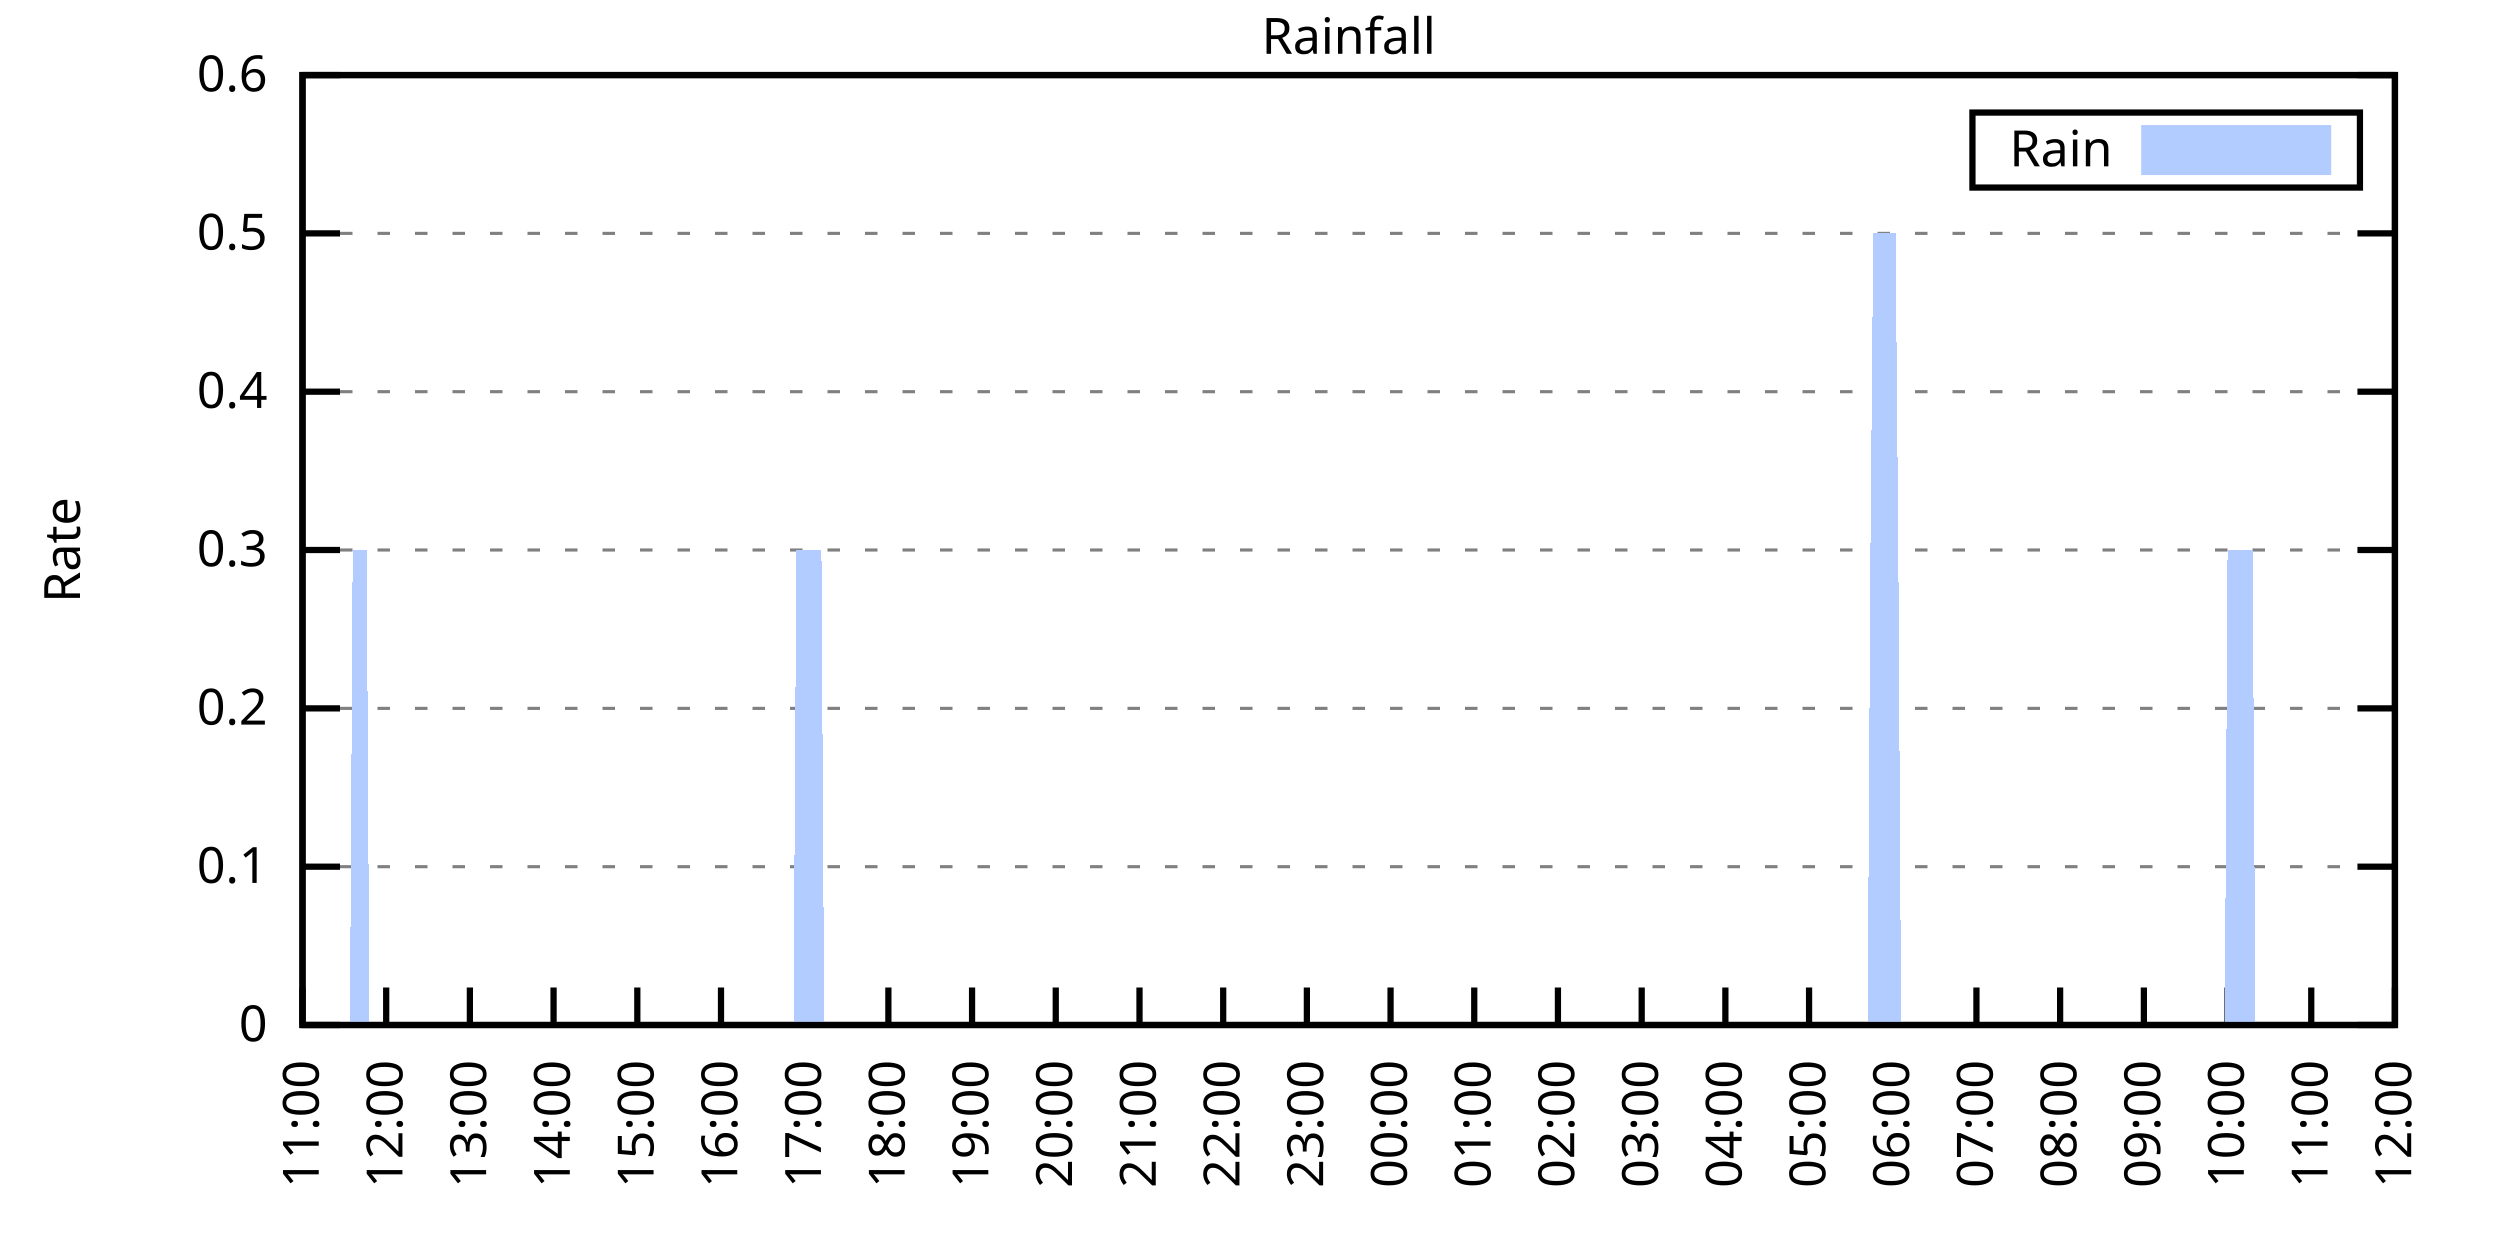
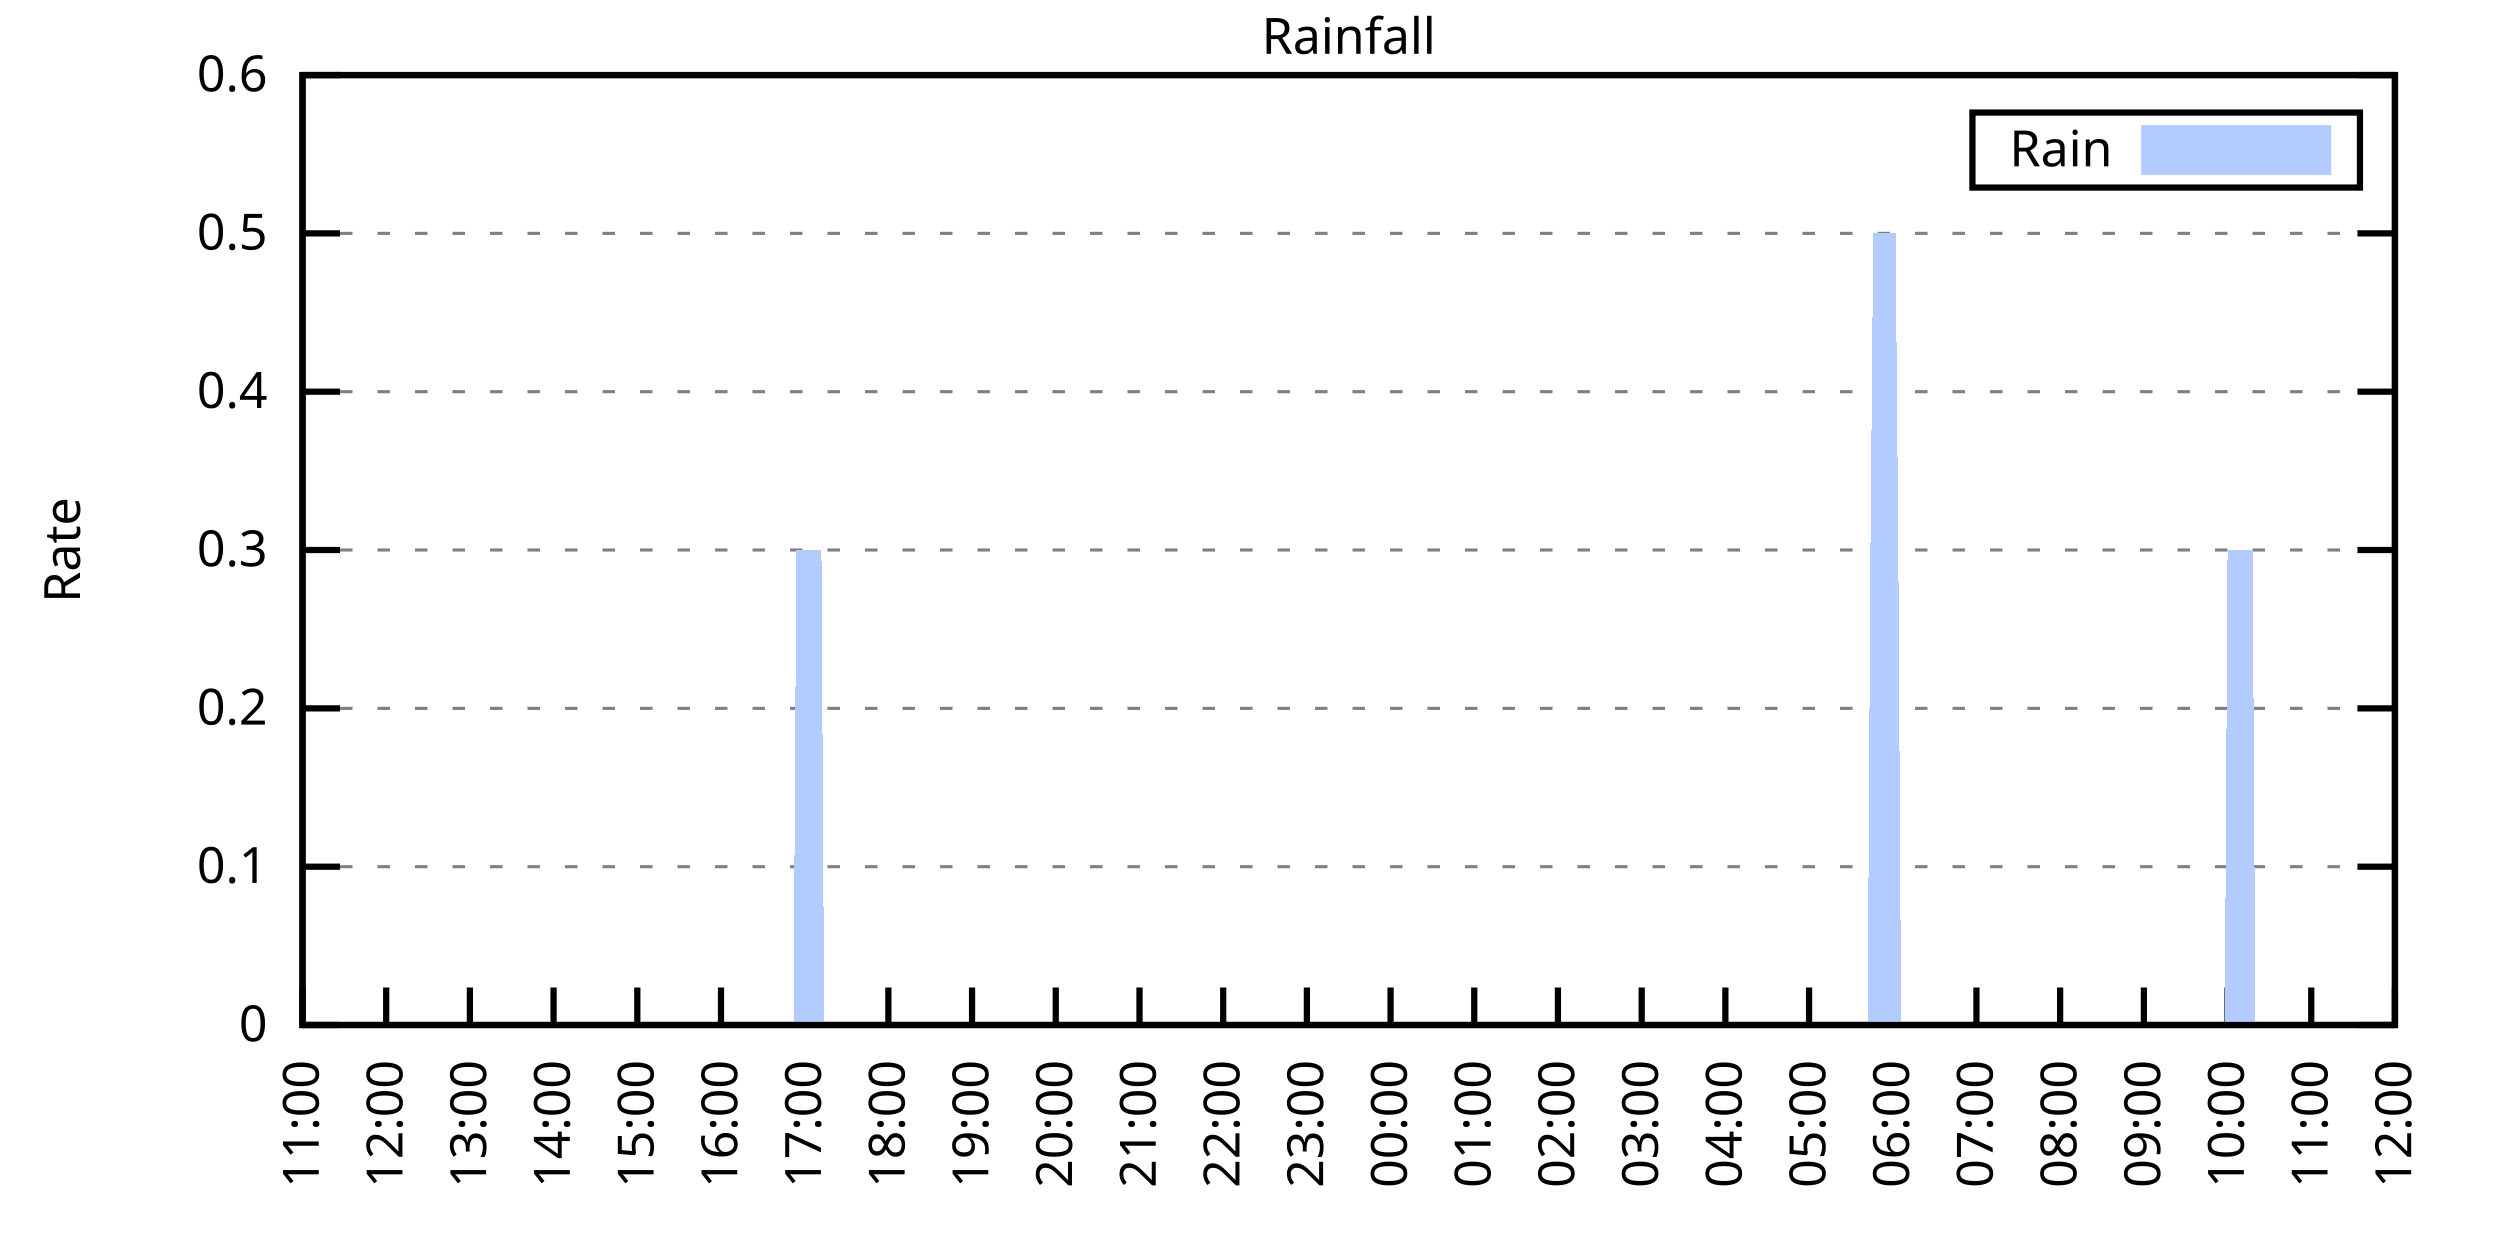
<svg xmlns="http://www.w3.org/2000/svg" xmlns:xlink="http://www.w3.org/1999/xlink" width="400" height="200" viewBox="0 0 400 200">
  <g id="gnuplot_canvas">
    <rect x="0" y="0" width="400" height="200" fill="none" />
    <defs>
      <circle id="gpDot" r="0.5" stroke-width="0.5" stroke="currentColor" />
      <path id="gpPt0" stroke-width="0.333" stroke="currentColor" d="M-1,0 h2 M0,-1 v2" />
      <path id="gpPt1" stroke-width="0.333" stroke="currentColor" d="M-1,-1 L1,1 M1,-1 L-1,1" />
      <path id="gpPt2" stroke-width="0.333" stroke="currentColor" d="M-1,0 L1,0 M0,-1 L0,1 M-1,-1 L1,1 M-1,1 L1,-1" />
      <rect id="gpPt3" stroke-width="0.333" stroke="currentColor" x="-1" y="-1" width="2" height="2" />
      <rect id="gpPt4" stroke-width="0.333" stroke="currentColor" fill="currentColor" x="-1" y="-1" width="2" height="2" />
      <circle id="gpPt5" stroke-width="0.333" stroke="currentColor" cx="0" cy="0" r="1" />
      <use xlink:href="#gpPt5" id="gpPt6" fill="currentColor" stroke="none" />
      <path id="gpPt7" stroke-width="0.333" stroke="currentColor" d="M0,-1.33 L-1.33,0.67 L1.33,0.67 z" />
      <use xlink:href="#gpPt7" id="gpPt8" fill="currentColor" stroke="none" />
      <use xlink:href="#gpPt7" id="gpPt9" stroke="currentColor" transform="rotate(180)" />
      <use xlink:href="#gpPt9" id="gpPt10" fill="currentColor" stroke="none" />
      <use xlink:href="#gpPt3" id="gpPt11" stroke="currentColor" transform="rotate(45)" />
      <use xlink:href="#gpPt11" id="gpPt12" fill="currentColor" stroke="none" />
      <path id="gpPt13" stroke-width="0.333" stroke="currentColor" d="M0,1.330 L1.265,0.411 L0.782,-1.067 L-0.782,-1.076 L-1.265,0.411 z" />
      <use xlink:href="#gpPt13" id="gpPt14" fill="currentColor" stroke="none" />
      <filter id="textbox" filterUnits="objectBoundingBox" x="0" y="0" height="1" width="1">
        <feFlood flood-color="white" flood-opacity="1" result="bgnd" />
        <feComposite in="SourceGraphic" in2="bgnd" operator="atop" />
      </filter>
      <filter id="greybox" filterUnits="objectBoundingBox" x="0" y="0" height="1" width="1">
        <feFlood flood-color="lightgrey" flood-opacity="1" result="grey" />
        <feComposite in="SourceGraphic" in2="grey" operator="atop" />
      </filter>
    </defs>
    <g fill="none" color="white" stroke="currentColor" stroke-width="1.00" stroke-linecap="butt" stroke-linejoin="miter">
</g>
    <g fill="none" color="black" stroke="currentColor" stroke-width="1.00" stroke-linecap="butt" stroke-linejoin="miter">
      <g stroke="none" shape-rendering="crispEdges">
        <polygon fill="rgb(255, 255, 255)" points="48.40,164.00 383.18,164.00 383.18,12.02 48.40,12.02 " />
      </g>
    </g>
    <g fill="none" color="black" stroke="currentColor" stroke-width="1.00" stroke-linecap="butt" stroke-linejoin="miter">
</g>
    <g fill="none" color="black" stroke="black" stroke-width="0.50" stroke-linecap="butt" stroke-linejoin="miter">
</g>
    <g fill="none" color="gray" stroke="currentColor" stroke-width="0.50" stroke-linecap="butt" stroke-linejoin="miter">
      <path stroke="gray" stroke-dasharray="2,4" class="gridline" d="M48.40,164.00 L383.19,164.00  " />
    </g>
    <g fill="none" color="gray" stroke="gray" stroke-width="1.00" stroke-linecap="butt" stroke-linejoin="miter">
</g>
    <g fill="none" color="black" stroke="currentColor" stroke-width="1.00" stroke-linecap="butt" stroke-linejoin="miter">
      <path stroke="black" d="M48.40,164.00 L54.40,164.00 M383.19,164.00 L377.19,164.00  " />
      <g transform="translate(42.80,166.60)" stroke="none" fill="black" font-family="Sans" font-size="8.00" text-anchor="end">
        <text>
          <tspan font-family="Sans"> 0</tspan>
        </text>
      </g>
    </g>
    <g fill="none" color="black" stroke="currentColor" stroke-width="1.00" stroke-linecap="butt" stroke-linejoin="miter">
</g>
    <g fill="none" color="black" stroke="black" stroke-width="0.50" stroke-linecap="butt" stroke-linejoin="miter">
</g>
    <g fill="none" color="gray" stroke="currentColor" stroke-width="0.50" stroke-linecap="butt" stroke-linejoin="miter">
      <path stroke="gray" stroke-dasharray="2,4" class="gridline" d="M48.40,138.67 L383.19,138.67  " />
    </g>
    <g fill="none" color="gray" stroke="gray" stroke-width="1.00" stroke-linecap="butt" stroke-linejoin="miter">
</g>
    <g fill="none" color="black" stroke="currentColor" stroke-width="1.00" stroke-linecap="butt" stroke-linejoin="miter">
      <path stroke="black" d="M48.40,138.67 L54.40,138.67 M383.19,138.67 L377.19,138.67  " />
      <g transform="translate(42.80,141.27)" stroke="none" fill="black" font-family="Sans" font-size="8.00" text-anchor="end">
        <text>
          <tspan font-family="Sans"> 0.1</tspan>
        </text>
      </g>
    </g>
    <g fill="none" color="black" stroke="currentColor" stroke-width="1.00" stroke-linecap="butt" stroke-linejoin="miter">
</g>
    <g fill="none" color="black" stroke="black" stroke-width="0.50" stroke-linecap="butt" stroke-linejoin="miter">
</g>
    <g fill="none" color="gray" stroke="currentColor" stroke-width="0.50" stroke-linecap="butt" stroke-linejoin="miter">
      <path stroke="gray" stroke-dasharray="2,4" class="gridline" d="M48.40,113.34 L383.19,113.34  " />
    </g>
    <g fill="none" color="gray" stroke="gray" stroke-width="1.00" stroke-linecap="butt" stroke-linejoin="miter">
</g>
    <g fill="none" color="black" stroke="currentColor" stroke-width="1.00" stroke-linecap="butt" stroke-linejoin="miter">
      <path stroke="black" d="M48.40,113.34 L54.40,113.34 M383.19,113.34 L377.19,113.34  " />
      <g transform="translate(42.80,115.94)" stroke="none" fill="black" font-family="Sans" font-size="8.00" text-anchor="end">
        <text>
          <tspan font-family="Sans"> 0.2</tspan>
        </text>
      </g>
    </g>
    <g fill="none" color="black" stroke="currentColor" stroke-width="1.00" stroke-linecap="butt" stroke-linejoin="miter">
</g>
    <g fill="none" color="black" stroke="black" stroke-width="0.50" stroke-linecap="butt" stroke-linejoin="miter">
</g>
    <g fill="none" color="gray" stroke="currentColor" stroke-width="0.50" stroke-linecap="butt" stroke-linejoin="miter">
      <path stroke="gray" stroke-dasharray="2,4" class="gridline" d="M48.40,88.00 L383.19,88.00  " />
    </g>
    <g fill="none" color="gray" stroke="gray" stroke-width="1.00" stroke-linecap="butt" stroke-linejoin="miter">
</g>
    <g fill="none" color="black" stroke="currentColor" stroke-width="1.00" stroke-linecap="butt" stroke-linejoin="miter">
      <path stroke="black" d="M48.40,88.00 L54.40,88.00 M383.19,88.00 L377.19,88.00  " />
      <g transform="translate(42.80,90.60)" stroke="none" fill="black" font-family="Sans" font-size="8.00" text-anchor="end">
        <text>
          <tspan font-family="Sans"> 0.3</tspan>
        </text>
      </g>
    </g>
    <g fill="none" color="black" stroke="currentColor" stroke-width="1.00" stroke-linecap="butt" stroke-linejoin="miter">
</g>
    <g fill="none" color="black" stroke="black" stroke-width="0.50" stroke-linecap="butt" stroke-linejoin="miter">
</g>
    <g fill="none" color="gray" stroke="currentColor" stroke-width="0.50" stroke-linecap="butt" stroke-linejoin="miter">
      <path stroke="gray" stroke-dasharray="2,4" class="gridline" d="M48.40,62.67 L383.19,62.67  " />
    </g>
    <g fill="none" color="gray" stroke="gray" stroke-width="1.00" stroke-linecap="butt" stroke-linejoin="miter">
</g>
    <g fill="none" color="black" stroke="currentColor" stroke-width="1.00" stroke-linecap="butt" stroke-linejoin="miter">
      <path stroke="black" d="M48.40,62.67 L54.40,62.67 M383.19,62.67 L377.19,62.67  " />
      <g transform="translate(42.80,65.27)" stroke="none" fill="black" font-family="Sans" font-size="8.00" text-anchor="end">
        <text>
          <tspan font-family="Sans"> 0.4</tspan>
        </text>
      </g>
    </g>
    <g fill="none" color="black" stroke="currentColor" stroke-width="1.00" stroke-linecap="butt" stroke-linejoin="miter">
</g>
    <g fill="none" color="black" stroke="black" stroke-width="0.50" stroke-linecap="butt" stroke-linejoin="miter">
</g>
    <g fill="none" color="gray" stroke="currentColor" stroke-width="0.50" stroke-linecap="butt" stroke-linejoin="miter">
      <path stroke="gray" stroke-dasharray="2,4" class="gridline" d="M48.40,37.34 L383.19,37.34  " />
    </g>
    <g fill="none" color="gray" stroke="gray" stroke-width="1.00" stroke-linecap="butt" stroke-linejoin="miter">
</g>
    <g fill="none" color="black" stroke="currentColor" stroke-width="1.00" stroke-linecap="butt" stroke-linejoin="miter">
      <path stroke="black" d="M48.40,37.34 L54.40,37.34 M383.19,37.34 L377.19,37.34  " />
      <g transform="translate(42.80,39.94)" stroke="none" fill="black" font-family="Sans" font-size="8.00" text-anchor="end">
        <text>
          <tspan font-family="Sans"> 0.5</tspan>
        </text>
      </g>
    </g>
    <g fill="none" color="black" stroke="currentColor" stroke-width="1.00" stroke-linecap="butt" stroke-linejoin="miter">
</g>
    <g fill="none" color="black" stroke="black" stroke-width="0.50" stroke-linecap="butt" stroke-linejoin="miter">
</g>
    <g fill="none" color="gray" stroke="currentColor" stroke-width="0.50" stroke-linecap="butt" stroke-linejoin="miter">
      <path stroke="gray" stroke-dasharray="2,4" class="gridline" d="M48.40,12.01 L383.19,12.01  " />
    </g>
    <g fill="none" color="gray" stroke="gray" stroke-width="1.00" stroke-linecap="butt" stroke-linejoin="miter">
</g>
    <g fill="none" color="black" stroke="currentColor" stroke-width="1.00" stroke-linecap="butt" stroke-linejoin="miter">
      <path stroke="black" d="M48.40,12.01 L54.40,12.01 M383.19,12.01 L377.19,12.01  " />
      <g transform="translate(42.80,14.61)" stroke="none" fill="black" font-family="Sans" font-size="8.00" text-anchor="end">
        <text>
          <tspan font-family="Sans"> 0.6</tspan>
        </text>
      </g>
    </g>
    <g fill="none" color="black" stroke="currentColor" stroke-width="1.00" stroke-linecap="butt" stroke-linejoin="miter">
      <path stroke="black" d="M48.40,164.00 L48.40,158.00  " />
      <g transform="translate(51.00,169.60) rotate(270.00)" stroke="none" fill="black" font-family="Sans" font-size="8.00" text-anchor="end">
        <text>
          <tspan font-family="Sans">11:00</tspan>
        </text>
      </g>
    </g>
    <g fill="none" color="black" stroke="currentColor" stroke-width="1.00" stroke-linecap="butt" stroke-linejoin="miter">
      <path stroke="black" d="M61.79,164.00 L61.79,158.00  " />
      <g transform="translate(64.39,169.60) rotate(270.00)" stroke="none" fill="black" font-family="Sans" font-size="8.00" text-anchor="end">
        <text>
          <tspan font-family="Sans">12:00</tspan>
        </text>
      </g>
    </g>
    <g fill="none" color="black" stroke="currentColor" stroke-width="1.00" stroke-linecap="butt" stroke-linejoin="miter">
      <path stroke="black" d="M75.18,164.00 L75.18,158.00  " />
      <g transform="translate(77.78,169.60) rotate(270.00)" stroke="none" fill="black" font-family="Sans" font-size="8.00" text-anchor="end">
        <text>
          <tspan font-family="Sans">13:00</tspan>
        </text>
      </g>
    </g>
    <g fill="none" color="black" stroke="currentColor" stroke-width="1.00" stroke-linecap="butt" stroke-linejoin="miter">
      <path stroke="black" d="M88.57,164.00 L88.57,158.00  " />
      <g transform="translate(91.17,169.60) rotate(270.00)" stroke="none" fill="black" font-family="Sans" font-size="8.00" text-anchor="end">
        <text>
          <tspan font-family="Sans">14:00</tspan>
        </text>
      </g>
    </g>
    <g fill="none" color="black" stroke="currentColor" stroke-width="1.00" stroke-linecap="butt" stroke-linejoin="miter">
      <path stroke="black" d="M101.97,164.00 L101.97,158.00  " />
      <g transform="translate(104.57,169.60) rotate(270.00)" stroke="none" fill="black" font-family="Sans" font-size="8.00" text-anchor="end">
        <text>
          <tspan font-family="Sans">15:00</tspan>
        </text>
      </g>
    </g>
    <g fill="none" color="black" stroke="currentColor" stroke-width="1.00" stroke-linecap="butt" stroke-linejoin="miter">
      <path stroke="black" d="M115.36,164.00 L115.36,158.00  " />
      <g transform="translate(117.96,169.60) rotate(270.00)" stroke="none" fill="black" font-family="Sans" font-size="8.00" text-anchor="end">
        <text>
          <tspan font-family="Sans">16:00</tspan>
        </text>
      </g>
    </g>
    <g fill="none" color="black" stroke="currentColor" stroke-width="1.00" stroke-linecap="butt" stroke-linejoin="miter">
      <path stroke="black" d="M128.75,164.00 L128.75,158.00  " />
      <g transform="translate(131.35,169.60) rotate(270.00)" stroke="none" fill="black" font-family="Sans" font-size="8.00" text-anchor="end">
        <text>
          <tspan font-family="Sans">17:00</tspan>
        </text>
      </g>
    </g>
    <g fill="none" color="black" stroke="currentColor" stroke-width="1.00" stroke-linecap="butt" stroke-linejoin="miter">
      <path stroke="black" d="M142.14,164.00 L142.14,158.00  " />
      <g transform="translate(144.74,169.60) rotate(270.00)" stroke="none" fill="black" font-family="Sans" font-size="8.00" text-anchor="end">
        <text>
          <tspan font-family="Sans">18:00</tspan>
        </text>
      </g>
    </g>
    <g fill="none" color="black" stroke="currentColor" stroke-width="1.00" stroke-linecap="butt" stroke-linejoin="miter">
      <path stroke="black" d="M155.53,164.00 L155.53,158.00  " />
      <g transform="translate(158.13,169.60) rotate(270.00)" stroke="none" fill="black" font-family="Sans" font-size="8.00" text-anchor="end">
        <text>
          <tspan font-family="Sans">19:00</tspan>
        </text>
      </g>
    </g>
    <g fill="none" color="black" stroke="currentColor" stroke-width="1.00" stroke-linecap="butt" stroke-linejoin="miter">
      <path stroke="black" d="M168.92,164.00 L168.92,158.00  " />
      <g transform="translate(171.52,169.60) rotate(270.00)" stroke="none" fill="black" font-family="Sans" font-size="8.00" text-anchor="end">
        <text>
          <tspan font-family="Sans">20:00</tspan>
        </text>
      </g>
    </g>
    <g fill="none" color="black" stroke="currentColor" stroke-width="1.00" stroke-linecap="butt" stroke-linejoin="miter">
      <path stroke="black" d="M182.32,164.00 L182.32,158.00  " />
      <g transform="translate(184.92,169.60) rotate(270.00)" stroke="none" fill="black" font-family="Sans" font-size="8.00" text-anchor="end">
        <text>
          <tspan font-family="Sans">21:00</tspan>
        </text>
      </g>
    </g>
    <g fill="none" color="black" stroke="currentColor" stroke-width="1.00" stroke-linecap="butt" stroke-linejoin="miter">
      <path stroke="black" d="M195.71,164.00 L195.71,158.00  " />
      <g transform="translate(198.31,169.60) rotate(270.00)" stroke="none" fill="black" font-family="Sans" font-size="8.00" text-anchor="end">
        <text>
          <tspan font-family="Sans">22:00</tspan>
        </text>
      </g>
    </g>
    <g fill="none" color="black" stroke="currentColor" stroke-width="1.00" stroke-linecap="butt" stroke-linejoin="miter">
      <path stroke="black" d="M209.10,164.00 L209.10,158.00  " />
      <g transform="translate(211.70,169.60) rotate(270.00)" stroke="none" fill="black" font-family="Sans" font-size="8.00" text-anchor="end">
        <text>
          <tspan font-family="Sans">23:00</tspan>
        </text>
      </g>
    </g>
    <g fill="none" color="black" stroke="currentColor" stroke-width="1.00" stroke-linecap="butt" stroke-linejoin="miter">
      <path stroke="black" d="M222.49,164.00 L222.49,158.00  " />
      <g transform="translate(225.09,169.60) rotate(270.00)" stroke="none" fill="black" font-family="Sans" font-size="8.00" text-anchor="end">
        <text>
          <tspan font-family="Sans">00:00</tspan>
        </text>
      </g>
    </g>
    <g fill="none" color="black" stroke="currentColor" stroke-width="1.00" stroke-linecap="butt" stroke-linejoin="miter">
      <path stroke="black" d="M235.88,164.00 L235.88,158.00  " />
      <g transform="translate(238.48,169.60) rotate(270.00)" stroke="none" fill="black" font-family="Sans" font-size="8.00" text-anchor="end">
        <text>
          <tspan font-family="Sans">01:00</tspan>
        </text>
      </g>
    </g>
    <g fill="none" color="black" stroke="currentColor" stroke-width="1.00" stroke-linecap="butt" stroke-linejoin="miter">
      <path stroke="black" d="M249.27,164.00 L249.27,158.00  " />
      <g transform="translate(251.87,169.60) rotate(270.00)" stroke="none" fill="black" font-family="Sans" font-size="8.00" text-anchor="end">
        <text>
          <tspan font-family="Sans">02:00</tspan>
        </text>
      </g>
    </g>
    <g fill="none" color="black" stroke="currentColor" stroke-width="1.00" stroke-linecap="butt" stroke-linejoin="miter">
      <path stroke="black" d="M262.67,164.00 L262.67,158.00  " />
      <g transform="translate(265.27,169.60) rotate(270.00)" stroke="none" fill="black" font-family="Sans" font-size="8.00" text-anchor="end">
        <text>
          <tspan font-family="Sans">03:00</tspan>
        </text>
      </g>
    </g>
    <g fill="none" color="black" stroke="currentColor" stroke-width="1.00" stroke-linecap="butt" stroke-linejoin="miter">
      <path stroke="black" d="M276.06,164.00 L276.06,158.00  " />
      <g transform="translate(278.66,169.60) rotate(270.00)" stroke="none" fill="black" font-family="Sans" font-size="8.00" text-anchor="end">
        <text>
          <tspan font-family="Sans">04:00</tspan>
        </text>
      </g>
    </g>
    <g fill="none" color="black" stroke="currentColor" stroke-width="1.00" stroke-linecap="butt" stroke-linejoin="miter">
      <path stroke="black" d="M289.45,164.00 L289.45,158.00  " />
      <g transform="translate(292.05,169.60) rotate(270.00)" stroke="none" fill="black" font-family="Sans" font-size="8.00" text-anchor="end">
        <text>
          <tspan font-family="Sans">05:00</tspan>
        </text>
      </g>
    </g>
    <g fill="none" color="black" stroke="currentColor" stroke-width="1.00" stroke-linecap="butt" stroke-linejoin="miter">
      <path stroke="black" d="M302.84,164.00 L302.84,158.00  " />
      <g transform="translate(305.44,169.60) rotate(270.00)" stroke="none" fill="black" font-family="Sans" font-size="8.00" text-anchor="end">
        <text>
          <tspan font-family="Sans">06:00</tspan>
        </text>
      </g>
    </g>
    <g fill="none" color="black" stroke="currentColor" stroke-width="1.00" stroke-linecap="butt" stroke-linejoin="miter">
      <path stroke="black" d="M316.23,164.00 L316.23,158.00  " />
      <g transform="translate(318.83,169.60) rotate(270.00)" stroke="none" fill="black" font-family="Sans" font-size="8.00" text-anchor="end">
        <text>
          <tspan font-family="Sans">07:00</tspan>
        </text>
      </g>
    </g>
    <g fill="none" color="black" stroke="currentColor" stroke-width="1.00" stroke-linecap="butt" stroke-linejoin="miter">
      <path stroke="black" d="M329.62,164.00 L329.62,158.00  " />
      <g transform="translate(332.22,169.60) rotate(270.00)" stroke="none" fill="black" font-family="Sans" font-size="8.00" text-anchor="end">
        <text>
          <tspan font-family="Sans">08:00</tspan>
        </text>
      </g>
    </g>
    <g fill="none" color="black" stroke="currentColor" stroke-width="1.00" stroke-linecap="butt" stroke-linejoin="miter">
      <path stroke="black" d="M343.02,164.00 L343.02,158.00  " />
      <g transform="translate(345.62,169.60) rotate(270.00)" stroke="none" fill="black" font-family="Sans" font-size="8.00" text-anchor="end">
        <text>
          <tspan font-family="Sans">09:00</tspan>
        </text>
      </g>
    </g>
    <g fill="none" color="black" stroke="currentColor" stroke-width="1.00" stroke-linecap="butt" stroke-linejoin="miter">
      <path stroke="black" d="M356.41,164.00 L356.41,158.00  " />
      <g transform="translate(359.01,169.60) rotate(270.00)" stroke="none" fill="black" font-family="Sans" font-size="8.00" text-anchor="end">
        <text>
          <tspan font-family="Sans">10:00</tspan>
        </text>
      </g>
    </g>
    <g fill="none" color="black" stroke="currentColor" stroke-width="1.00" stroke-linecap="butt" stroke-linejoin="miter">
      <path stroke="black" d="M369.80,164.00 L369.80,158.00  " />
      <g transform="translate(372.40,169.60) rotate(270.00)" stroke="none" fill="black" font-family="Sans" font-size="8.00" text-anchor="end">
        <text>
          <tspan font-family="Sans">11:00</tspan>
        </text>
      </g>
    </g>
    <g fill="none" color="black" stroke="currentColor" stroke-width="1.00" stroke-linecap="butt" stroke-linejoin="miter">
      <path stroke="black" d="M383.19,164.00 L383.19,158.00  " />
      <g transform="translate(385.79,169.60) rotate(270.00)" stroke="none" fill="black" font-family="Sans" font-size="8.00" text-anchor="end">
        <text>
          <tspan font-family="Sans">12:00</tspan>
        </text>
      </g>
    </g>
    <g fill="none" color="black" stroke="currentColor" stroke-width="1.00" stroke-linecap="butt" stroke-linejoin="miter">
</g>
    <g fill="none" color="black" stroke="currentColor" stroke-width="1.00" stroke-linecap="butt" stroke-linejoin="miter">
      <path stroke="black" d="M48.40,12.01 L48.40,164.00 L383.19,164.00 L383.19,12.01 L48.40,12.01 Z  " />
    </g>
    <g fill="none" color="black" stroke="currentColor" stroke-width="1.00" stroke-linecap="butt" stroke-linejoin="miter">
</g>
    <g fill="none" color="black" stroke="currentColor" stroke-width="1.00" stroke-linecap="butt" stroke-linejoin="miter">
      <path stroke="black" d="M315.59,30.01 L315.59,18.01 L377.59,18.01 L377.59,30.01 L315.59,30.01 Z  " />
    </g>
    <g id="Rainfall_plot_1">
      <g fill="none" color="white" stroke="black" stroke-width="2.00" stroke-linecap="butt" stroke-linejoin="miter">
</g>
      <g fill="none" color="black" stroke="currentColor" stroke-width="2.00" stroke-linecap="butt" stroke-linejoin="miter">
        <g transform="translate(337.99,26.61)" stroke="none" fill="black" font-family="Sans" font-size="8.00" text-anchor="end">
          <text>
            <tspan font-family="Sans">Rain</tspan>
          </text>
        </g>
      </g>
      <g fill="none" color="black" stroke="currentColor" stroke-width="2.00" stroke-linecap="butt" stroke-linejoin="miter">
        <g stroke="none" shape-rendering="crispEdges">
          <polygon fill="rgb(178, 204, 255)" points="343.59,27.01 371.99,27.01 371.99,21.01 343.59,21.01 " />
        </g>
        <path stroke="rgb(178, 204, 255)" d="M343.59,27.01 L371.99,27.01 L371.99,21.01 L343.59,21.01 L343.59,27.01 Z  " />
      </g>
      <g fill="none" color="black" stroke="currentColor" stroke-width="2.00" stroke-linecap="butt" stroke-linejoin="miter">
        <g stroke="none" shape-rendering="crispEdges">
-           <polygon fill="rgb(178, 204, 255)" points="51.97,164.00 52.42,164.00 52.86,164.00 53.31,164.00 53.76,164.00 54.20,164.00 54.65,164.00 55.10,164.00 55.54,164.00 55.99,164.00 56.43,88.00 56.88,88.00 57.33,88.00 57.77,88.00 58.22,88.00 58.67,88.00 59.11,164.00 59.56,164.00 60.01,164.00 60.45,164.00 60.90,164.00 61.35,164.00 61.79,164.00 62.24,164.00 62.68,164.00 63.13,164.00 63.58,164.00 64.02,164.00 64.47,164.00 64.92,164.00 65.36,164.00 65.81,164.00 66.26,164.00 66.70,164.00 67.15,164.00 67.59,164.00 68.04,164.00 68.49,164.00 68.93,164.00 69.38,164.00 69.83,164.00 70.27,164.00 70.72,164.00 71.17,164.00 71.61,164.00 72.06,164.00 72.50,164.00 72.95,164.00 73.40,164.00 73.84,164.00 74.29,164.00 74.74,164.00 75.18,164.00 75.63,164.00 76.08,164.00 76.52,164.00 76.97,164.00 77.42,164.00 77.86,164.00 78.31,164.00 78.75,164.00 79.20,164.00 79.65,164.00 80.09,164.00 80.54,164.00 80.99,164.00 81.43,164.00 81.88,164.00 82.33,164.00 82.77,164.00 83.22,164.00 83.66,164.00 84.11,164.00 84.56,164.00 85.00,164.00 85.45,164.00 85.90,164.00 86.34,164.00 86.79,164.00 87.24,164.00 87.68,164.00 88.13,164.00 88.57,164.00 89.02,164.00 89.47,164.00 89.91,164.00 90.36,164.00 90.81,164.00 91.25,164.00 91.70,164.00 92.15,164.00 92.59,164.00 93.04,164.00 93.49,164.00 93.93,164.00 94.38,164.00 94.82,164.00 95.27,164.00 95.72,164.00 96.16,164.00 96.61,164.00 97.06,164.00 97.50,164.00 97.95,164.00 98.40,164.00 98.84,164.00 99.29,164.00 99.73,164.00 100.18,164.00 100.63,164.00 101.07,164.00 101.52,164.00 101.97,164.00 102.41,164.00 102.86,164.00 103.31,164.00 103.75,164.00 104.20,164.00 104.64,164.00 105.09,164.00 105.54,164.00 105.98,164.00 106.43,164.00 106.88,164.00 107.32,164.00 107.77,164.00 108.22,164.00 108.66,164.00 109.11,164.00 109.55,164.00 110.00,164.00 110.45,164.00 110.89,164.00 111.34,164.00 111.79,164.00 112.23,164.00 112.68,164.00 113.13,164.00 113.57,164.00 114.02,164.00 114.47,164.00 114.91,164.00 115.36,164.00 115.80,164.00 116.25,164.00 116.70,164.00 117.14,164.00 117.59,164.00 118.04,164.00 118.48,164.00 118.93,164.00 119.38,164.00 119.82,164.00 120.27,164.00 120.71,164.00 121.16,164.00 121.61,164.00 122.05,164.00 122.50,164.00 122.95,164.00 123.39,164.00 123.84,164.00 124.29,164.00 124.73,164.00 125.18,164.00 125.62,164.00 126.07,164.00 126.52,164.00 126.96,164.00 127.41,88.00 127.86,88.00 128.30,88.00 128.75,88.00 129.20,88.00 129.64,88.00 130.09,88.00 130.54,88.00 130.98,88.00 131.43,88.00 131.87,164.00 132.32,164.00 132.77,164.00 133.21,164.00 133.66,164.00 134.11,164.00 134.55,164.00 135.00,164.00 135.45,164.00 135.89,164.00 136.34,164.00 136.78,164.00 137.23,164.00 137.68,164.00 138.12,164.00 138.57,164.00 139.02,164.00 139.46,164.00 139.91,164.00 140.36,164.00 140.80,164.00 141.25,164.00 141.69,164.00 142.14,164.00 142.59,164.00 143.03,164.00 143.48,164.00 143.93,164.00 144.37,164.00 144.82,164.00 145.27,164.00 145.71,164.00 146.16,164.00 146.61,164.00 147.05,164.00 147.50,164.00 147.94,164.00 148.39,164.00 148.84,164.00 149.28,164.00 149.73,164.00 150.18,164.00 150.62,164.00 151.07,164.00 151.52,164.00 151.96,164.00 152.41,164.00 152.85,164.00 153.30,164.00 153.75,164.00 154.19,164.00 154.64,164.00 155.09,164.00 155.53,164.00 155.98,164.00 156.43,164.00 156.87,164.00 157.32,164.00 157.76,164.00 158.21,164.00 158.66,164.00 159.10,164.00 159.55,164.00 160.00,164.00 160.44,164.00 160.89,164.00 161.34,164.00 161.78,164.00 162.23,164.00 162.67,164.00 163.12,164.00 163.57,164.00 164.01,164.00 164.46,164.00 164.91,164.00 165.35,164.00 165.80,164.00 166.25,164.00 166.69,164.00 167.14,164.00 167.59,164.00 168.03,164.00 168.48,164.00 168.92,164.00 169.37,164.00 169.82,164.00 170.26,164.00 170.71,164.00 171.16,164.00 171.60,164.00 172.05,164.00 172.50,164.00 172.94,164.00 173.39,164.00 173.83,164.00 174.28,164.00 174.73,164.00 175.17,164.00 175.62,164.00 176.07,164.00 176.51,164.00 176.96,164.00 177.41,164.00 177.85,164.00 178.30,164.00 178.74,164.00 179.19,164.00 179.64,164.00 180.08,164.00 180.53,164.00 180.98,164.00 181.42,164.00 181.87,164.00 182.32,164.00 182.76,164.00 183.21,164.00 183.66,164.00 184.10,164.00 184.55,164.00 184.99,164.00 185.44,164.00 185.89,164.00 186.33,164.00 186.78,164.00 187.23,164.00 187.67,164.00 188.12,164.00 188.57,164.00 189.01,164.00 189.46,164.00 189.90,164.00 190.35,164.00 190.80,164.00 191.24,164.00 191.69,164.00 192.14,164.00 192.58,164.00 193.03,164.00 193.48,164.00 193.92,164.00 194.37,164.00 194.81,164.00 195.26,164.00 195.71,164.00 196.15,164.00 196.60,164.00 197.05,164.00 197.49,164.00 197.94,164.00 198.39,164.00 198.83,164.00 199.28,164.00 199.73,164.00 200.17,164.00 200.62,164.00 201.06,164.00 201.51,164.00 201.96,164.00 202.40,164.00 202.85,164.00 203.30,164.00 203.74,164.00 204.19,164.00 204.64,164.00 205.08,164.00 205.53,164.00 205.97,164.00 206.42,164.00 206.87,164.00 207.31,164.00 207.76,164.00 208.21,164.00 208.65,164.00 209.10,164.00 209.55,164.00 209.99,164.00 210.44,164.00 210.88,164.00 211.33,164.00 211.78,164.00 212.22,164.00 212.67,164.00 213.12,164.00 213.56,164.00 214.01,164.00 214.46,164.00 214.90,164.00 215.35,164.00 215.80,164.00 216.24,164.00 216.69,164.00 217.13,164.00 217.58,164.00 218.03,164.00 218.47,164.00 218.92,164.00 219.37,164.00 219.81,164.00 220.26,164.00 220.71,164.00 221.15,164.00 221.60,164.00 222.04,164.00 222.49,164.00 222.94,164.00 223.38,164.00 223.83,164.00 224.28,164.00 224.72,164.00 225.17,164.00 225.62,164.00 226.06,164.00 226.51,164.00 226.95,164.00 227.40,164.00 227.85,164.00 228.29,164.00 228.74,164.00 229.19,164.00 229.63,164.00 230.08,164.00 230.53,164.00 230.97,164.00 231.42,164.00 231.86,164.00 232.31,164.00 232.76,164.00 233.20,164.00 233.65,164.00 234.10,164.00 234.54,164.00 234.99,164.00 235.44,164.00 235.88,164.00 236.33,164.00 236.78,164.00 237.22,164.00 237.67,164.00 238.11,164.00 238.56,164.00 239.01,164.00 239.45,164.00 239.90,164.00 240.35,164.00 240.79,164.00 241.24,164.00 241.69,164.00 242.13,164.00 242.58,164.00 243.02,164.00 243.47,164.00 243.92,164.00 244.36,164.00 244.81,164.00 245.26,164.00 245.70,164.00 246.15,164.00 246.60,164.00 247.04,164.00 247.49,164.00 247.93,164.00 248.38,164.00 248.83,164.00 249.27,164.00 249.72,164.00 250.17,164.00 250.61,164.00 251.06,164.00 251.51,164.00 251.95,164.00 252.40,164.00 252.85,164.00 253.29,164.00 253.74,164.00 254.18,164.00 254.63,164.00 255.08,164.00 255.52,164.00 255.97,164.00 256.42,164.00 256.86,164.00 257.31,164.00 257.76,164.00 258.20,164.00 258.65,164.00 259.09,164.00 259.54,164.00 259.99,164.00 260.43,164.00 260.88,164.00 261.33,164.00 261.77,164.00 262.22,164.00 262.67,164.00 263.11,164.00 263.56,164.00 264.00,164.00 264.45,164.00 264.90,164.00 265.34,164.00 265.79,164.00 266.24,164.00 266.68,164.00 267.13,164.00 267.58,164.00 268.02,164.00 268.47,164.00 268.92,164.00 269.36,164.00 269.81,164.00 270.25,164.00 270.70,164.00 271.15,164.00 271.59,164.00 272.04,164.00 272.49,164.00 272.93,164.00 273.38,164.00 273.83,164.00 274.27,164.00 274.72,164.00 275.16,164.00 275.61,164.00 276.06,164.00 276.50,164.00 276.95,164.00 277.40,164.00 277.84,164.00 278.29,164.00 278.74,164.00 279.18,164.00 279.63,164.00 280.07,164.00 280.52,164.00 280.97,164.00 281.41,164.00 281.86,164.00 282.31,164.00 282.75,164.00 283.20,164.00 283.65,164.00 284.09,164.00 284.54,164.00 284.98,164.00 285.43,164.00 285.88,164.00 286.32,164.00 286.77,164.00 287.22,164.00 287.66,164.00 288.11,164.00 288.56,164.00 289.00,164.00 289.45,164.00 289.90,164.00 290.34,164.00 290.79,164.00 291.23,164.00 291.68,164.00 292.13,164.00 292.57,164.00 293.02,164.00 293.47,164.00 293.91,164.00 294.36,164.00 294.81,164.00 295.25,164.00 295.70,164.00 296.14,164.00 296.59,164.00 297.04,164.00 297.48,164.00 297.93,164.00 298.38,164.00 298.82,164.00 299.27,88.00 299.72,37.34 300.16,37.34 300.61,37.34 301.05,37.34 301.50,37.34 301.95,37.34 302.39,37.34 302.84,37.34 303.29,37.34 303.73,88.00 304.18,164.00 304.63,164.00 305.07,164.00 305.52,164.00 305.97,164.00 306.41,164.00 306.86,164.00 307.30,164.00 307.75,164.00 308.20,164.00 308.64,164.00 309.09,164.00 309.54,164.00 309.98,164.00 310.43,164.00 310.88,164.00 311.32,164.00 311.77,164.00 312.21,164.00 312.66,164.00 313.11,164.00 313.55,164.00 314.00,164.00 314.45,164.00 314.89,164.00 315.34,164.00 315.79,164.00 316.23,164.00 316.68,164.00 317.12,164.00 317.57,164.00 318.02,164.00 318.46,164.00 318.91,164.00 319.36,164.00 319.80,164.00 320.25,164.00 320.70,164.00 321.14,164.00 321.59,164.00 322.04,164.00 322.48,164.00 322.93,164.00 323.37,164.00 323.82,164.00 324.27,164.00 324.71,164.00 325.16,164.00 325.61,164.00 326.05,164.00 326.50,164.00 326.95,164.00 327.39,164.00 327.84,164.00 328.28,164.00 328.73,164.00 329.18,164.00 329.62,164.00 330.07,164.00 330.52,164.00 330.96,164.00 331.41,164.00 331.86,164.00 332.30,164.00 332.75,164.00 333.19,164.00 333.64,164.00 334.09,164.00 334.53,164.00 334.98,164.00 335.43,164.00 335.87,164.00 336.32,164.00 336.77,164.00 337.21,164.00 337.66,164.00 338.10,164.00 338.55,164.00 339.00,164.00 339.44,164.00 339.89,164.00 340.34,164.00 340.78,164.00 341.23,164.00 341.68,164.00 342.12,164.00 342.57,164.00 343.02,164.00 343.46,164.00 343.91,164.00 344.35,164.00 344.80,164.00 345.25,164.00 345.69,164.00 346.14,164.00 346.59,164.00 347.03,164.00 347.48,164.00 347.93,164.00 348.37,164.00 348.82,164.00 349.26,164.00 349.71,164.00 350.16,164.00 350.60,164.00 351.05,164.00 351.50,164.00 351.94,164.00 352.39,164.00 352.84,164.00 353.28,164.00 353.73,164.00 354.17,164.00 354.62,164.00 355.07,164.00 355.51,164.00 355.96,164.00 356.41,88.00 356.85,88.00 357.30,88.00 357.75,88.00 358.19,88.00 358.64,88.00 359.09,88.00 359.53,88.00 359.98,88.00 360.42,88.00 360.87,164.00 361.32,164.00 361.76,164.00 362.21,164.00 362.66,164.00 363.10,164.00 363.55,164.00 364.00,164.00 364.44,164.00 364.89,164.00 365.33,164.00 365.78,164.00 366.23,164.00 366.67,164.00 367.12,164.00 367.57,164.00 368.01,164.00 368.46,164.00 368.91,164.00 369.35,164.00 369.80,164.00 370.24,164.00 370.69,164.00 371.14,164.00 371.58,164.00 372.03,164.00 372.48,164.00 372.92,164.00 372.92,164.00 51.97,164.00 " />
+           <polygon fill="rgb(178, 204, 255)" points="55.54,164.00 55.99,164.00 56.43,164.00 56.88,164.00 57.33,164.00 57.77,164.00 58.22,164.00 58.67,164.00 59.11,164.00 59.56,164.00 60.01,164.00 60.45,164.00 60.90,164.00 61.35,164.00 61.79,164.00 62.24,164.00 62.68,164.00 63.13,164.00 63.58,164.00 64.02,164.00 64.47,164.00 64.92,164.00 65.36,164.00 65.81,164.00 66.26,164.00 66.70,164.00 67.15,164.00 67.59,164.00 68.04,164.00 68.49,164.00 68.93,164.00 69.38,164.00 69.83,164.00 70.27,164.00 70.72,164.00 71.17,164.00 71.61,164.00 72.06,164.00 72.50,164.00 72.95,164.00 73.40,164.00 73.84,164.00 74.29,164.00 74.74,164.00 75.18,164.00 75.63,164.00 76.08,164.00 76.52,164.00 76.97,164.00 77.42,164.00 77.86,164.00 78.31,164.00 78.75,164.00 79.20,164.00 79.65,164.00 80.09,164.00 80.54,164.00 80.99,164.00 81.43,164.00 81.88,164.00 82.33,164.00 82.77,164.00 83.22,164.00 83.66,164.00 84.11,164.00 84.56,164.00 85.00,164.00 85.45,164.00 85.90,164.00 86.34,164.00 86.79,164.00 87.24,164.00 87.68,164.00 88.13,164.00 88.57,164.00 89.02,164.00 89.47,164.00 89.91,164.00 90.36,164.00 90.81,164.00 91.25,164.00 91.70,164.00 92.15,164.00 92.59,164.00 93.04,164.00 93.49,164.00 93.93,164.00 94.38,164.00 94.82,164.00 95.27,164.00 95.72,164.00 96.16,164.00 96.61,164.00 97.06,164.00 97.50,164.00 97.95,164.00 98.40,164.00 98.84,164.00 99.29,164.00 99.73,164.00 100.18,164.00 100.63,164.00 101.07,164.00 101.52,164.00 101.97,164.00 102.41,164.00 102.86,164.00 103.31,164.00 103.75,164.00 104.20,164.00 104.64,164.00 105.09,164.00 105.54,164.00 105.98,164.00 106.43,164.00 106.88,164.00 107.32,164.00 107.77,164.00 108.22,164.00 108.66,164.00 109.11,164.00 109.55,164.00 110.00,164.00 110.45,164.00 110.89,164.00 111.34,164.00 111.79,164.00 112.23,164.00 112.68,164.00 113.13,164.00 113.57,164.00 114.02,164.00 114.47,164.00 114.91,164.00 115.36,164.00 115.80,164.00 116.25,164.00 116.70,164.00 117.14,164.00 117.59,164.00 118.04,164.00 118.48,164.00 118.93,164.00 119.38,164.00 119.82,164.00 120.27,164.00 120.71,164.00 121.16,164.00 121.61,164.00 122.05,164.00 122.50,164.00 122.95,164.00 123.39,164.00 123.84,164.00 124.29,164.00 124.73,164.00 125.18,164.00 125.62,164.00 126.07,164.00 126.52,164.00 126.96,164.00 127.41,88.00 127.86,88.00 128.30,88.00 128.75,88.00 129.20,88.00 129.64,88.00 130.09,88.00 130.54,88.00 130.98,88.00 131.43,88.00 131.87,164.00 132.32,164.00 132.77,164.00 133.21,164.00 133.66,164.00 134.11,164.00 134.55,164.00 135.00,164.00 135.45,164.00 135.89,164.00 136.34,164.00 136.78,164.00 137.23,164.00 137.68,164.00 138.12,164.00 138.57,164.00 139.02,164.00 139.46,164.00 139.91,164.00 140.36,164.00 140.80,164.00 141.25,164.00 141.69,164.00 142.14,164.00 142.59,164.00 143.03,164.00 143.48,164.00 143.93,164.00 144.37,164.00 144.82,164.00 145.27,164.00 145.71,164.00 146.16,164.00 146.61,164.00 147.05,164.00 147.50,164.00 147.94,164.00 148.39,164.00 148.84,164.00 149.28,164.00 149.73,164.00 150.18,164.00 150.62,164.00 151.07,164.00 151.52,164.00 151.96,164.00 152.41,164.00 152.85,164.00 153.30,164.00 153.75,164.00 154.19,164.00 154.64,164.00 155.09,164.00 155.53,164.00 155.98,164.00 156.43,164.00 156.87,164.00 157.32,164.00 157.76,164.00 158.21,164.00 158.66,164.00 159.10,164.00 159.55,164.00 160.00,164.00 160.44,164.00 160.89,164.00 161.34,164.00 161.78,164.00 162.23,164.00 162.67,164.00 163.12,164.00 163.57,164.00 164.01,164.00 164.46,164.00 164.91,164.00 165.35,164.00 165.80,164.00 166.25,164.00 166.69,164.00 167.14,164.00 167.59,164.00 168.03,164.00 168.48,164.00 168.92,164.00 169.37,164.00 169.82,164.00 170.26,164.00 170.71,164.00 171.16,164.00 171.60,164.00 172.05,164.00 172.50,164.00 172.94,164.00 173.39,164.00 173.83,164.00 174.28,164.00 174.73,164.00 175.17,164.00 175.62,164.00 176.07,164.00 176.51,164.00 176.96,164.00 177.41,164.00 177.85,164.00 178.30,164.00 178.74,164.00 179.19,164.00 179.64,164.00 180.08,164.00 180.53,164.00 180.98,164.00 181.42,164.00 181.87,164.00 182.32,164.00 182.76,164.00 183.21,164.00 183.66,164.00 184.10,164.00 184.55,164.00 184.99,164.00 185.44,164.00 185.89,164.00 186.33,164.00 186.78,164.00 187.23,164.00 187.67,164.00 188.12,164.00 188.57,164.00 189.01,164.00 189.46,164.00 189.90,164.00 190.35,164.00 190.80,164.00 191.24,164.00 191.69,164.00 192.14,164.00 192.58,164.00 193.03,164.00 193.48,164.00 193.92,164.00 194.37,164.00 194.81,164.00 195.26,164.00 195.71,164.00 196.15,164.00 196.60,164.00 197.05,164.00 197.49,164.00 197.94,164.00 198.39,164.00 198.83,164.00 199.28,164.00 199.73,164.00 200.17,164.00 200.62,164.00 201.06,164.00 201.51,164.00 201.96,164.00 202.40,164.00 202.85,164.00 203.30,164.00 203.74,164.00 204.19,164.00 204.64,164.00 205.08,164.00 205.53,164.00 205.97,164.00 206.42,164.00 206.87,164.00 207.31,164.00 207.76,164.00 208.21,164.00 208.65,164.00 209.10,164.00 209.55,164.00 209.99,164.00 210.44,164.00 210.88,164.00 211.33,164.00 211.78,164.00 212.22,164.00 212.67,164.00 213.12,164.00 213.56,164.00 214.01,164.00 214.46,164.00 214.90,164.00 215.35,164.00 215.80,164.00 216.24,164.00 216.69,164.00 217.13,164.00 217.58,164.00 218.03,164.00 218.47,164.00 218.92,164.00 219.37,164.00 219.81,164.00 220.26,164.00 220.71,164.00 221.15,164.00 221.60,164.00 222.04,164.00 222.49,164.00 222.94,164.00 223.38,164.00 223.83,164.00 224.28,164.00 224.72,164.00 225.17,164.00 225.62,164.00 226.06,164.00 226.51,164.00 226.95,164.00 227.40,164.00 227.85,164.00 228.29,164.00 228.74,164.00 229.19,164.00 229.63,164.00 230.08,164.00 230.53,164.00 230.97,164.00 231.42,164.00 231.86,164.00 232.31,164.00 232.76,164.00 233.20,164.00 233.65,164.00 234.10,164.00 234.54,164.00 234.99,164.00 235.44,164.00 235.88,164.00 236.33,164.00 236.78,164.00 237.22,164.00 237.67,164.00 238.11,164.00 238.56,164.00 239.01,164.00 239.45,164.00 239.90,164.00 240.35,164.00 240.79,164.00 241.24,164.00 241.69,164.00 242.13,164.00 242.58,164.00 243.02,164.00 243.47,164.00 243.92,164.00 244.36,164.00 244.81,164.00 245.26,164.00 245.70,164.00 246.15,164.00 246.60,164.00 247.04,164.00 247.49,164.00 247.93,164.00 248.38,164.00 248.83,164.00 249.27,164.00 249.72,164.00 250.17,164.00 250.61,164.00 251.06,164.00 251.51,164.00 251.95,164.00 252.40,164.00 252.85,164.00 253.29,164.00 253.74,164.00 254.18,164.00 254.63,164.00 255.08,164.00 255.52,164.00 255.97,164.00 256.42,164.00 256.86,164.00 257.31,164.00 257.76,164.00 258.20,164.00 258.65,164.00 259.09,164.00 259.54,164.00 259.99,164.00 260.43,164.00 260.88,164.00 261.33,164.00 261.77,164.00 262.22,164.00 262.67,164.00 263.11,164.00 263.56,164.00 264.00,164.00 264.45,164.00 264.90,164.00 265.34,164.00 265.79,164.00 266.24,164.00 266.68,164.00 267.13,164.00 267.58,164.00 268.02,164.00 268.47,164.00 268.92,164.00 269.36,164.00 269.81,164.00 270.25,164.00 270.70,164.00 271.15,164.00 271.59,164.00 272.04,164.00 272.49,164.00 272.93,164.00 273.38,164.00 273.83,164.00 274.27,164.00 274.72,164.00 275.16,164.00 275.61,164.00 276.06,164.00 276.50,164.00 276.95,164.00 277.40,164.00 277.84,164.00 278.29,164.00 278.74,164.00 279.18,164.00 279.63,164.00 280.07,164.00 280.52,164.00 280.97,164.00 281.41,164.00 281.86,164.00 282.31,164.00 282.75,164.00 283.20,164.00 283.65,164.00 284.09,164.00 284.54,164.00 284.98,164.00 285.43,164.00 285.88,164.00 286.32,164.00 286.77,164.00 287.22,164.00 287.66,164.00 288.11,164.00 288.56,164.00 289.00,164.00 289.45,164.00 289.90,164.00 290.34,164.00 290.79,164.00 291.23,164.00 291.68,164.00 292.13,164.00 292.57,164.00 293.02,164.00 293.47,164.00 293.91,164.00 294.36,164.00 294.81,164.00 295.25,164.00 295.70,164.00 296.14,164.00 296.59,164.00 297.04,164.00 297.48,164.00 297.93,164.00 298.38,164.00 298.82,164.00 299.27,88.00 299.72,37.34 300.16,37.34 300.61,37.34 301.05,37.34 301.50,37.34 301.95,37.34 302.39,37.34 302.84,37.34 303.29,37.34 303.73,88.00 304.18,164.00 304.63,164.00 305.07,164.00 305.52,164.00 305.97,164.00 306.41,164.00 306.86,164.00 307.30,164.00 307.75,164.00 308.20,164.00 308.64,164.00 309.09,164.00 309.54,164.00 309.98,164.00 310.43,164.00 310.88,164.00 311.32,164.00 311.77,164.00 312.21,164.00 312.66,164.00 313.11,164.00 313.55,164.00 314.00,164.00 314.45,164.00 314.89,164.00 315.34,164.00 315.79,164.00 316.23,164.00 316.68,164.00 317.12,164.00 317.57,164.00 318.02,164.00 318.46,164.00 318.91,164.00 319.36,164.00 319.80,164.00 320.25,164.00 320.70,164.00 321.14,164.00 321.59,164.00 322.04,164.00 322.48,164.00 322.93,164.00 323.37,164.00 323.82,164.00 324.27,164.00 324.71,164.00 325.16,164.00 325.61,164.00 326.05,164.00 326.50,164.00 326.95,164.00 327.39,164.00 327.84,164.00 328.28,164.00 328.73,164.00 329.18,164.00 329.62,164.00 330.07,164.00 330.52,164.00 330.96,164.00 331.41,164.00 331.86,164.00 332.30,164.00 332.75,164.00 333.19,164.00 333.64,164.00 334.09,164.00 334.53,164.00 334.98,164.00 335.43,164.00 335.87,164.00 336.32,164.00 336.77,164.00 337.21,164.00 337.66,164.00 338.10,164.00 338.55,164.00 339.00,164.00 339.44,164.00 339.89,164.00 340.34,164.00 340.78,164.00 341.23,164.00 341.68,164.00 342.12,164.00 342.57,164.00 343.02,164.00 343.46,164.00 343.91,164.00 344.35,164.00 344.80,164.00 345.25,164.00 345.69,164.00 346.14,164.00 346.59,164.00 347.03,164.00 347.48,164.00 347.93,164.00 348.37,164.00 348.82,164.00 349.26,164.00 349.71,164.00 350.16,164.00 350.60,164.00 351.05,164.00 351.50,164.00 351.94,164.00 352.39,164.00 352.84,164.00 353.28,164.00 353.73,164.00 354.17,164.00 354.62,164.00 355.07,164.00 355.51,164.00 355.96,164.00 356.41,88.00 356.85,88.00 357.30,88.00 357.75,88.00 358.19,88.00 358.64,88.00 359.09,88.00 359.53,88.00 359.98,88.00 360.42,88.00 360.87,164.00 361.32,164.00 361.76,164.00 362.21,164.00 362.66,164.00 363.10,164.00 363.55,164.00 364.00,164.00 364.44,164.00 364.89,164.00 365.33,164.00 365.78,164.00 366.23,164.00 366.67,164.00 367.12,164.00 367.57,164.00 368.01,164.00 368.46,164.00 368.91,164.00 369.35,164.00 369.80,164.00 370.24,164.00 370.69,164.00 371.14,164.00 371.58,164.00 372.03,164.00 372.48,164.00 372.92,164.00 373.37,164.00 373.82,164.00 374.26,164.00 374.71,164.00 375.16,164.00 375.60,164.00 376.05,164.00 376.49,164.00 376.49,164.00 55.54,164.00 " />
        </g>
      </g>
    </g>
    <g fill="none" color="black" stroke="currentColor" stroke-width="2.00" stroke-linecap="butt" stroke-linejoin="miter">
</g>
    <g fill="none" color="black" stroke="black" stroke-width="1.00" stroke-linecap="butt" stroke-linejoin="miter">
</g>
    <g fill="none" color="black" stroke="currentColor" stroke-width="1.00" stroke-linecap="butt" stroke-linejoin="miter">
      <path stroke="black" d="M48.40,12.01 L48.40,164.00 L383.19,164.00 L383.19,12.01 L48.40,12.01 Z  " />
      <g transform="translate(12.80,88.01) rotate(270.00)" stroke="none" fill="black" font-family="Sans" font-size="8.00" text-anchor="middle">
        <text>
          <tspan font-family="Sans">Rate</tspan>
        </text>
      </g>
    </g>
    <g fill="none" color="black" stroke="currentColor" stroke-width="1.00" stroke-linecap="butt" stroke-linejoin="miter">
</g>
    <g fill="none" color="black" stroke="currentColor" stroke-width="1.00" stroke-linecap="butt" stroke-linejoin="miter">
      <g transform="translate(215.79,8.61)" stroke="none" fill="black" font-family="Sans" font-size="8.00" text-anchor="middle">
        <text>
          <tspan font-family="Sans">Rainfall</tspan>
        </text>
      </g>
    </g>
    <g fill="none" color="black" stroke="currentColor" stroke-width="1.00" stroke-linecap="butt" stroke-linejoin="miter">
</g>
  </g>
</svg>
